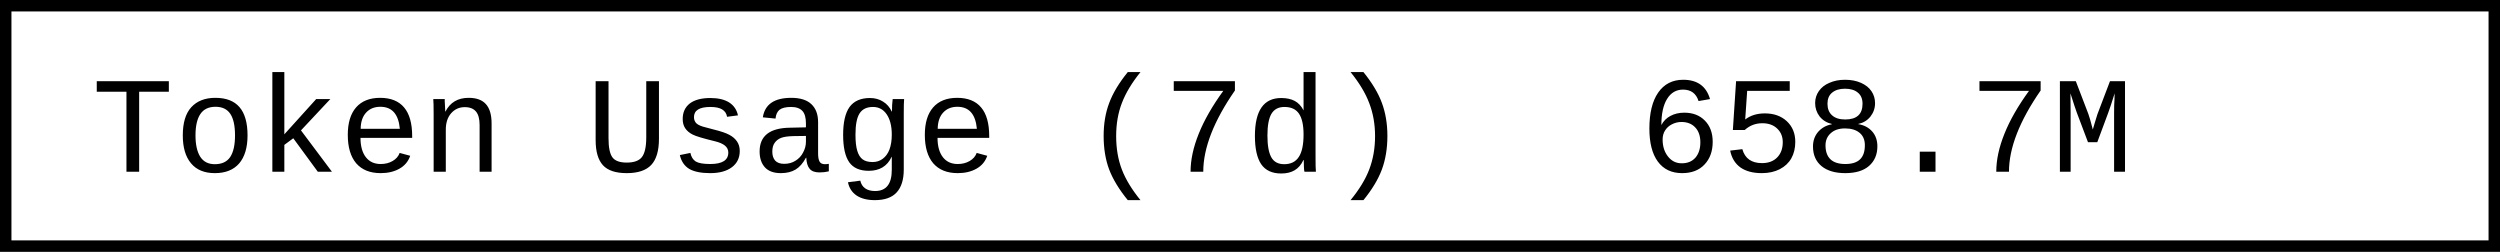
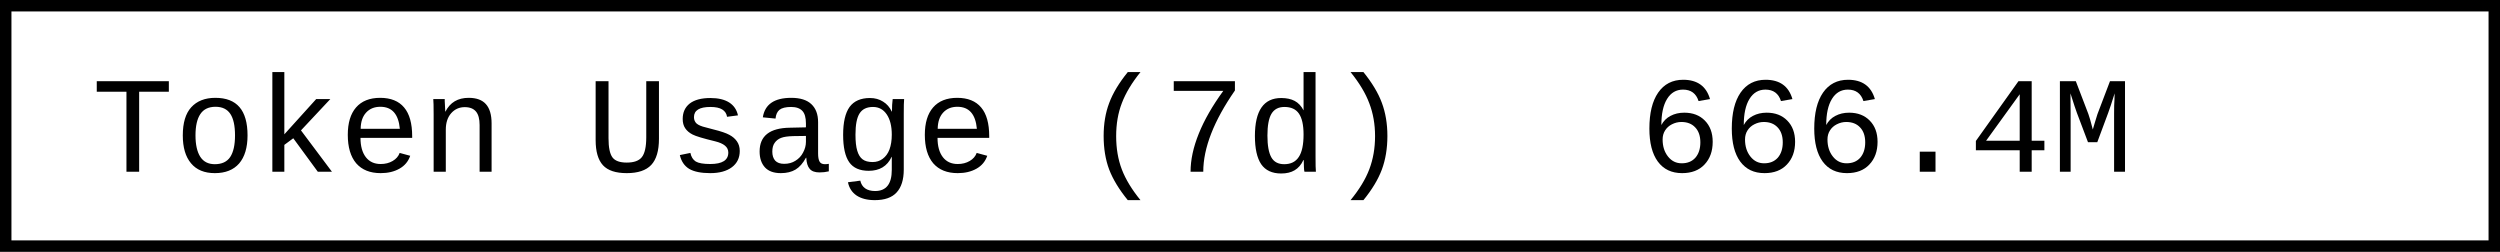
- <svg xmlns="http://www.w3.org/2000/svg" width="218.4" height="22" role="img" aria-label="Token Usage (7d): 658.7M">
+ <svg xmlns="http://www.w3.org/2000/svg" width="218.4" height="22" role="img" aria-label="Token Usage (7d): 666.4M">
  <rect x="0.5" y="0.5" width="217.4" height="21" fill="#fff" stroke="#000" stroke-width="1" />
  <g font-family="'Consolas','Monaco','Courier New',monospace" font-size="12" fill="#000">
    <text x="8" y="15">Token Usage (7d)</text>
-     <text x="143.2" y="15">658.7M</text>
+     <text x="143.2" y="15">666.4M</text>
  </g>
</svg>
